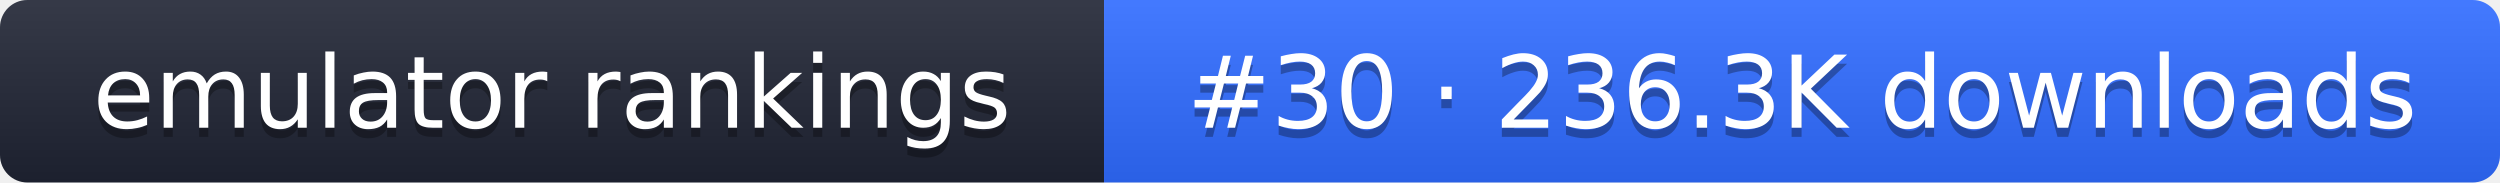
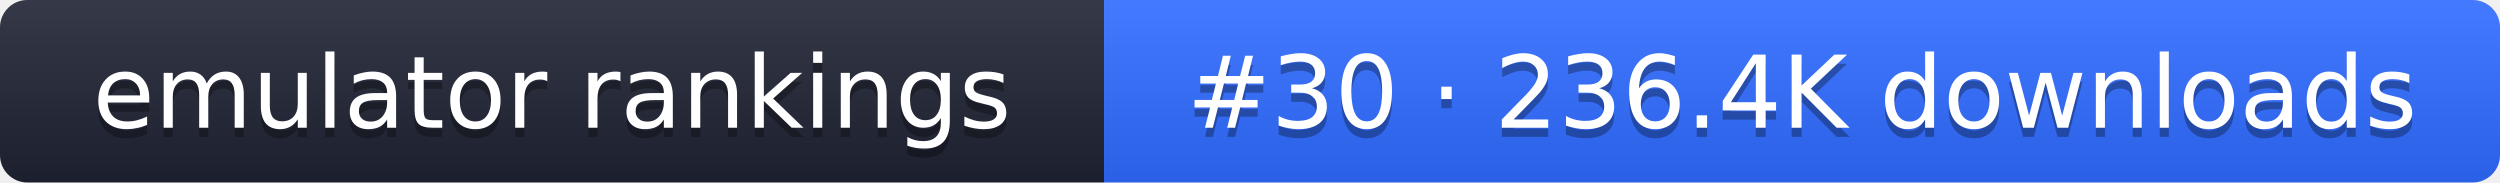
- <svg xmlns="http://www.w3.org/2000/svg" width="274" height="20" role="img" aria-label="emulator rankings: #30 · 236.3K downloads">
+ <svg xmlns="http://www.w3.org/2000/svg" width="274" height="20" role="img" aria-label="emulator rankings: #30 · 236.4K downloads">
  <linearGradient id="g" x2="0" y2="100%">
    <stop offset="0" stop-color="#fff" stop-opacity=".1" />
    <stop offset="1" stop-opacity=".1" />
  </linearGradient>
  <clipPath id="r">
    <rect width="274" height="20" rx="3" fill="#fff" />
  </clipPath>
  <g clip-path="url(#r)">
    <rect width="121" height="20" fill="#1f2433" />
    <rect x="121" width="153" height="20" fill="#2f6bff" />
    <rect width="274" height="20" fill="url(#g)" />
  </g>
  <g fill="#fff" text-anchor="middle" font-family="Verdana,DejaVu Sans,sans-serif" font-size="11">
    <text x="60.5" y="15" fill="#010101" fill-opacity=".3">emulator rankings</text>
    <text x="60.5" y="14">emulator rankings</text>
-     <text x="197.5" y="15" fill="#010101" fill-opacity=".3">#30 · 236.3K downloads</text>
-     <text x="197.5" y="14">#30 · 236.3K downloads</text>
+     <text x="197.5" y="15" fill="#010101" fill-opacity=".3">#30 · 236.4K downloads</text>
+     <text x="197.5" y="14">#30 · 236.4K downloads</text>
  </g>
</svg>
